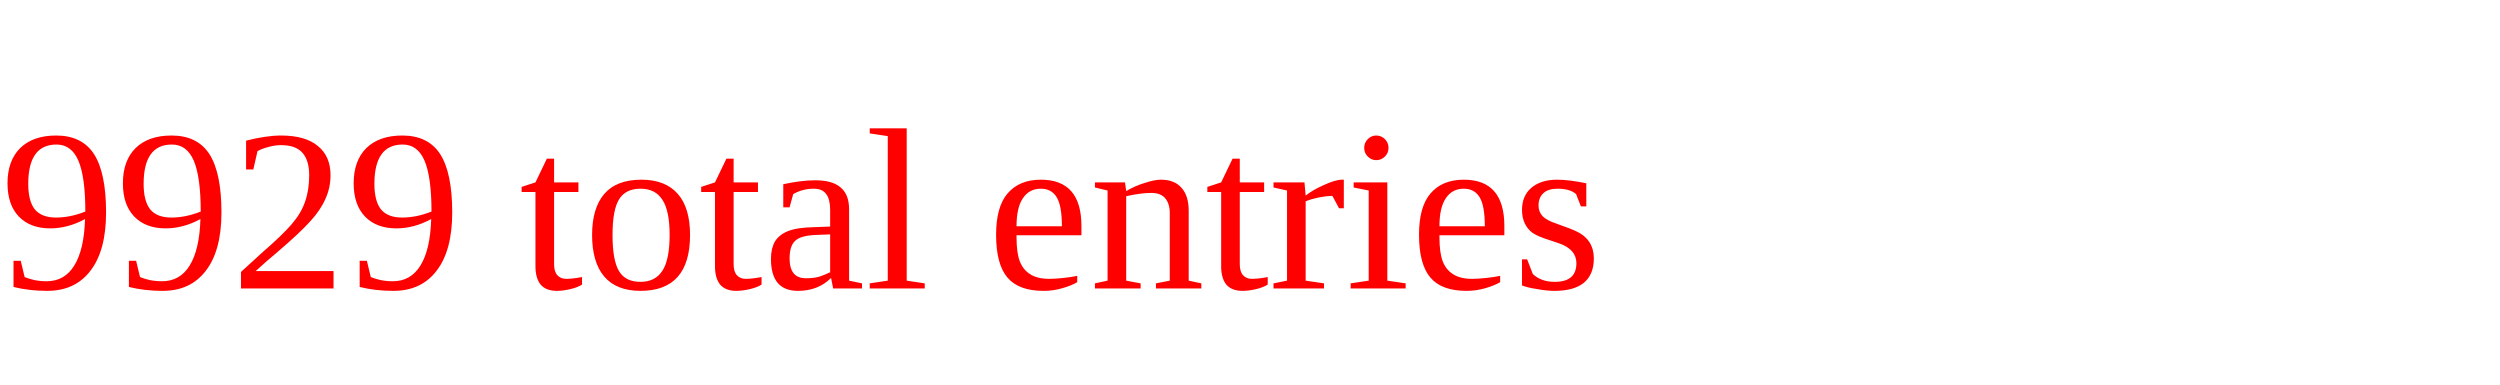
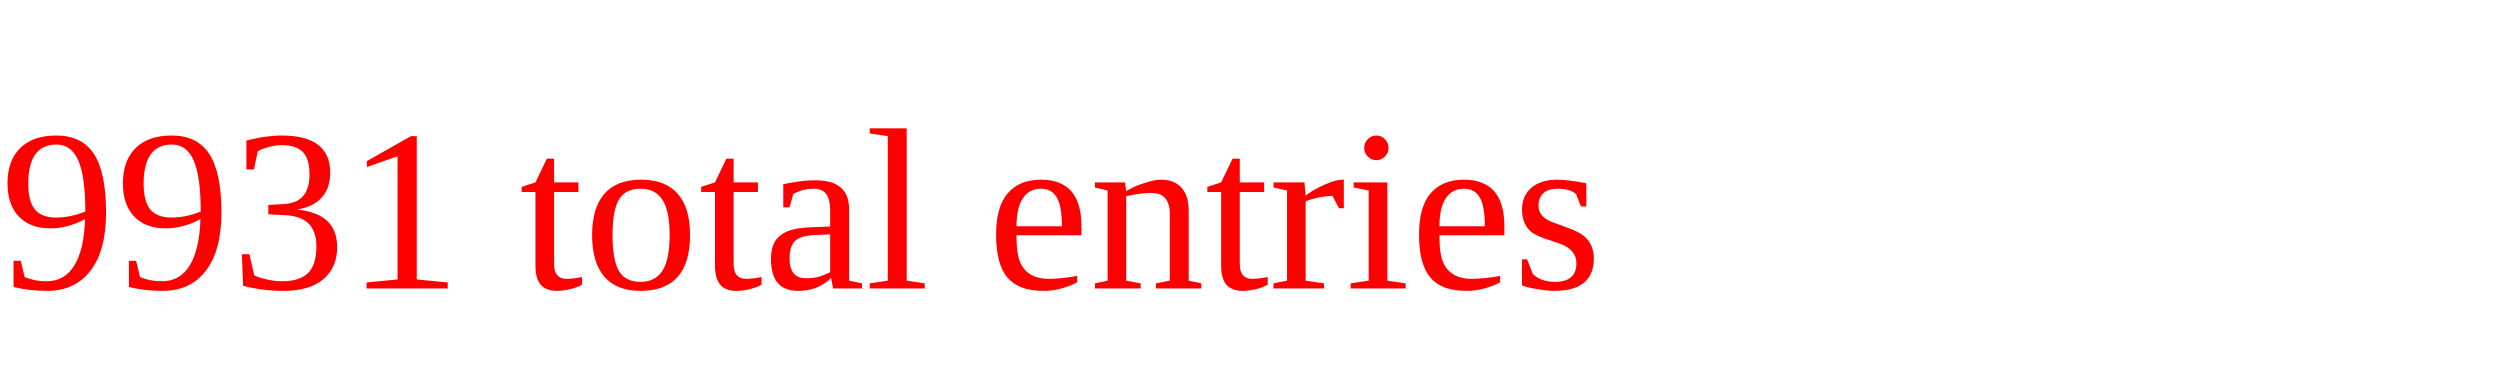
<svg xmlns="http://www.w3.org/2000/svg" height="20" width="130" version="1.1">
-   <text x="0" y="15" fill="red">9929 total entries</text>
+   <text x="0" y="15" fill="red">9931 total entries</text>
</svg>
